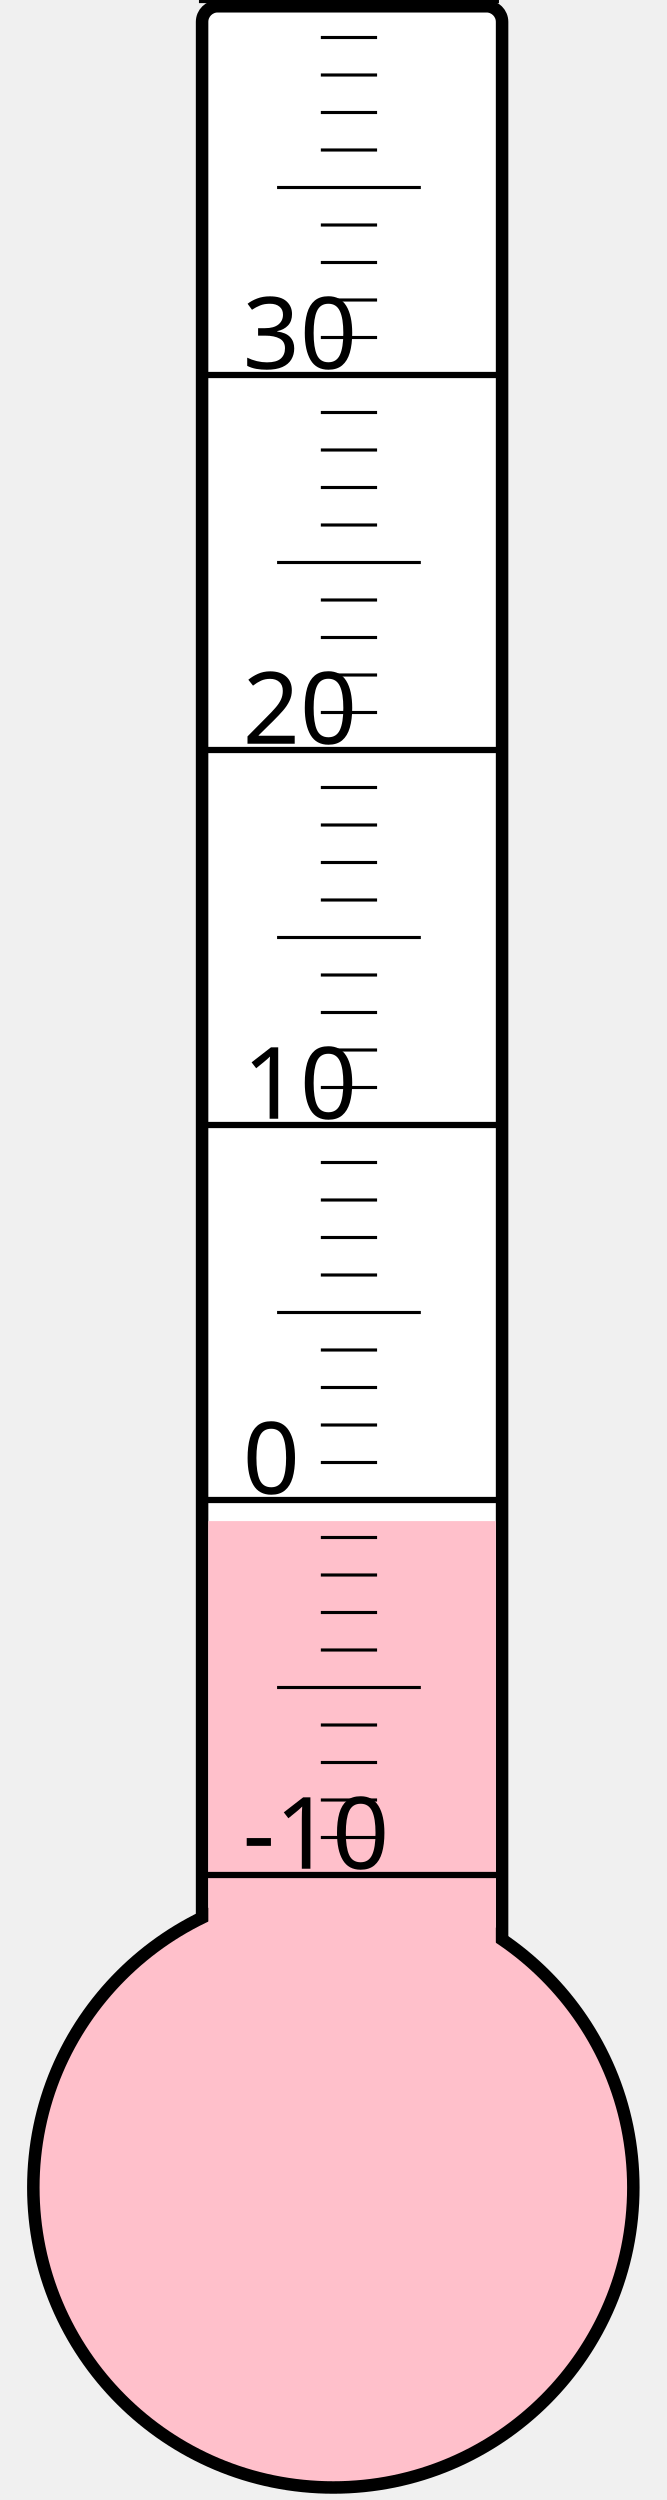
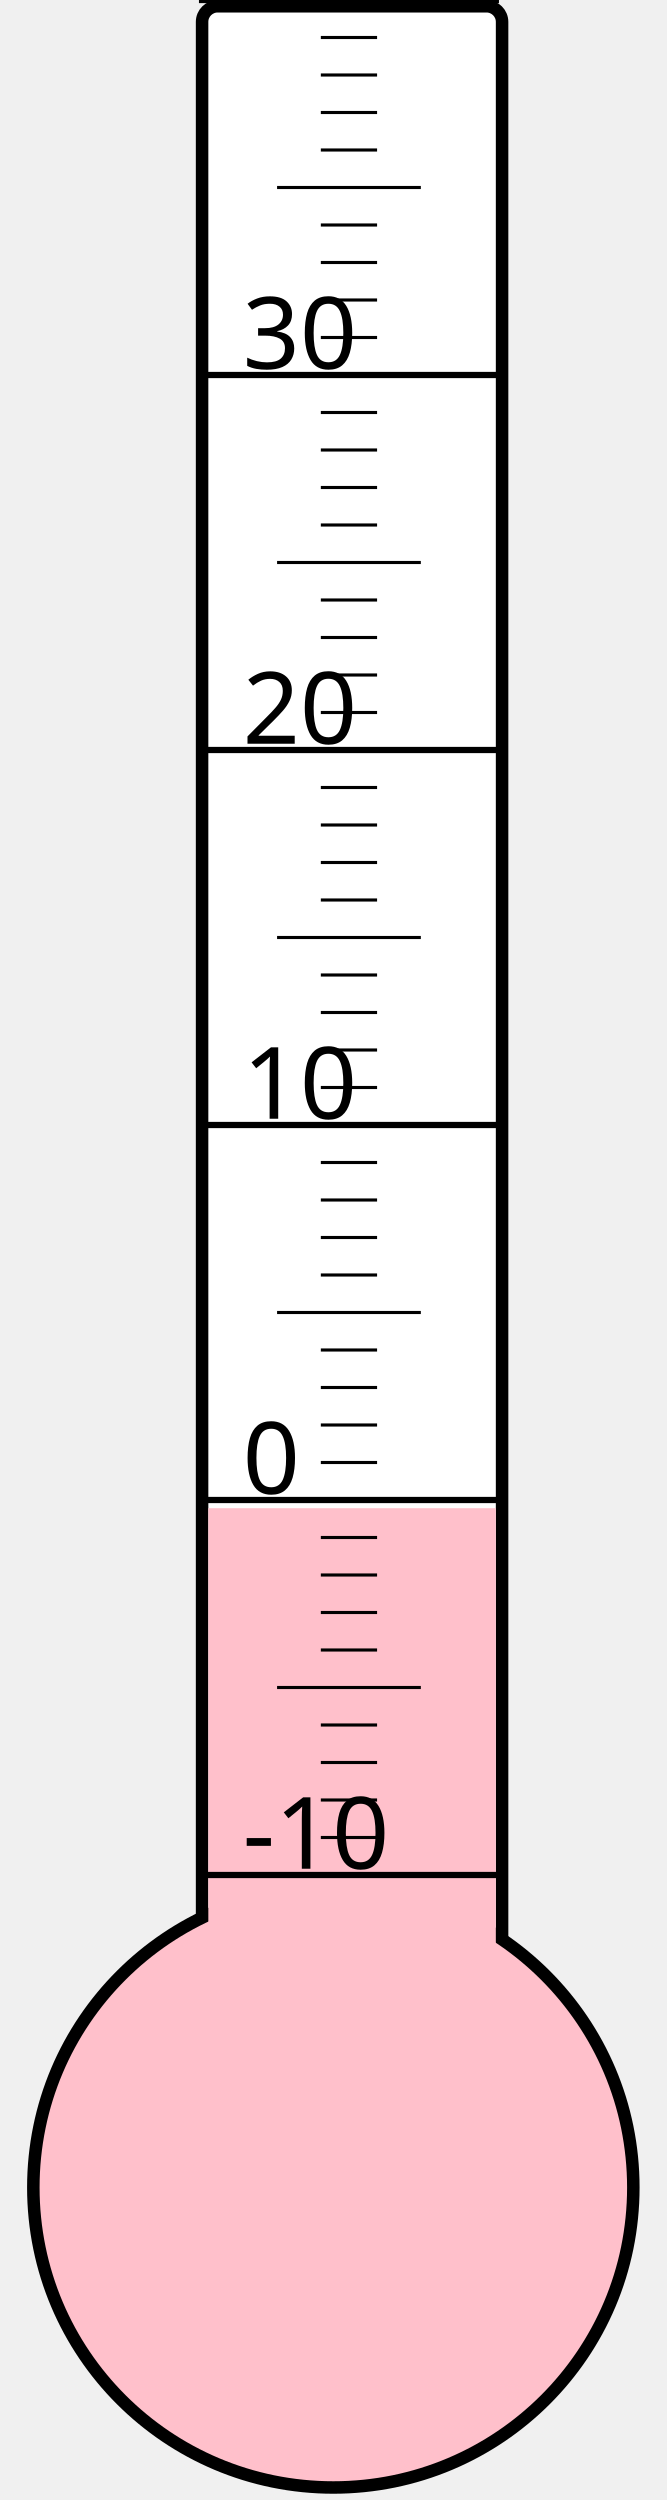
<svg xmlns="http://www.w3.org/2000/svg" width="40px" height="150px" viewBox="0 0 200 800">
  <rect width="200" height="800" x="0" y="0" style="fill: #ffffeb; fill-opacity: 0;" />
  <rect width="96" height="680" x="58" y="2" rx="5" ry="5" style="fill: white; fill-opacity: 1; stroke: black; stroke-width: 4;" />
  <circle cx="100" cy="700" r="96" style="fill: pink; stroke: black; stroke-width: 4;" />
-   <rect width="92" height="213.25" x="60" y="486.75" style="fill: pink; fill-opacity: 1; stroke-width: 0;" />
+   <rect width="92" height="217.375" x="60" y="482.625" style="fill: pink; fill-opacity: 1; stroke-width: 0;" />
  <text x="71" y="598" style="font-family: sans-serif; font-size: 24pt;">-10</text>
  <text x="71" y="478" style="font-family: sans-serif; font-size: 24pt;">0</text>
  <text x="71" y="358" style="font-family: sans-serif; font-size: 24pt;">10</text>
  <text x="71" y="238" style="font-family: sans-serif; font-size: 24pt;">20</text>
  <text x="71" y="118" style="font-family: sans-serif; font-size: 24pt;">30</text>
  <g style="stroke: black;">
    <line x1="57" y1="600" x2="153" y2="600" style="stroke-width: 2;" />
    <line x1="96" y1="588" x2="114" y2="588" style="stroke-width: 1;" />
    <line x1="96" y1="576" x2="114" y2="576" style="stroke-width: 1;" />
    <line x1="96" y1="564" x2="114" y2="564" style="stroke-width: 1;" />
    <line x1="96" y1="552" x2="114" y2="552" style="stroke-width: 1;" />
    <line x1="82" y1="540" x2="128" y2="540" style="stroke-width: 1;" />
    <line x1="96" y1="528" x2="114" y2="528" style="stroke-width: 1;" />
    <line x1="96" y1="516" x2="114" y2="516" style="stroke-width: 1;" />
    <line x1="96" y1="504" x2="114" y2="504" style="stroke-width: 1;" />
    <line x1="96" y1="492" x2="114" y2="492" style="stroke-width: 1;" />
    <line x1="57" y1="480" x2="153" y2="480" style="stroke-width: 2;" />
    <line x1="96" y1="468" x2="114" y2="468" style="stroke-width: 1;" />
    <line x1="96" y1="456" x2="114" y2="456" style="stroke-width: 1;" />
    <line x1="96" y1="444" x2="114" y2="444" style="stroke-width: 1;" />
    <line x1="96" y1="432" x2="114" y2="432" style="stroke-width: 1;" />
    <line x1="82" y1="420" x2="128" y2="420" style="stroke-width: 1;" />
    <line x1="96" y1="408" x2="114" y2="408" style="stroke-width: 1;" />
    <line x1="96" y1="396" x2="114" y2="396" style="stroke-width: 1;" />
    <line x1="96" y1="384" x2="114" y2="384" style="stroke-width: 1;" />
    <line x1="96" y1="372" x2="114" y2="372" style="stroke-width: 1;" />
    <line x1="57" y1="360" x2="153" y2="360" style="stroke-width: 2;" />
    <line x1="96" y1="348" x2="114" y2="348" style="stroke-width: 1;" />
    <line x1="96" y1="336" x2="114" y2="336" style="stroke-width: 1;" />
    <line x1="96" y1="324" x2="114" y2="324" style="stroke-width: 1;" />
    <line x1="96" y1="312" x2="114" y2="312" style="stroke-width: 1;" />
    <line x1="82" y1="300" x2="128" y2="300" style="stroke-width: 1;" />
    <line x1="96" y1="288" x2="114" y2="288" style="stroke-width: 1;" />
    <line x1="96" y1="276" x2="114" y2="276" style="stroke-width: 1;" />
    <line x1="96" y1="264" x2="114" y2="264" style="stroke-width: 1;" />
    <line x1="96" y1="252" x2="114" y2="252" style="stroke-width: 1;" />
    <line x1="57" y1="240" x2="153" y2="240" style="stroke-width: 2;" />
    <line x1="96" y1="228" x2="114" y2="228" style="stroke-width: 1;" />
    <line x1="96" y1="216" x2="114" y2="216" style="stroke-width: 1;" />
    <line x1="96" y1="204" x2="114" y2="204" style="stroke-width: 1;" />
    <line x1="96" y1="192" x2="114" y2="192" style="stroke-width: 1;" />
    <line x1="82" y1="180" x2="128" y2="180" style="stroke-width: 1;" />
    <line x1="96" y1="168" x2="114" y2="168" style="stroke-width: 1;" />
    <line x1="96" y1="156" x2="114" y2="156" style="stroke-width: 1;" />
    <line x1="96" y1="144" x2="114" y2="144" style="stroke-width: 1;" />
    <line x1="96" y1="132" x2="114" y2="132" style="stroke-width: 1;" />
    <line x1="57" y1="120" x2="153" y2="120" style="stroke-width: 2;" />
    <line x1="96" y1="108" x2="114" y2="108" style="stroke-width: 1;" />
    <line x1="96" y1="96" x2="114" y2="96" style="stroke-width: 1;" />
    <line x1="96" y1="84" x2="114" y2="84" style="stroke-width: 1;" />
    <line x1="96" y1="72" x2="114" y2="72" style="stroke-width: 1;" />
    <line x1="82" y1="60" x2="128" y2="60" style="stroke-width: 1;" />
    <line x1="96" y1="48" x2="114" y2="48" style="stroke-width: 1;" />
    <line x1="96" y1="36" x2="114" y2="36" style="stroke-width: 1;" />
    <line x1="96" y1="24" x2="114" y2="24" style="stroke-width: 1;" />
    <line x1="96" y1="12" x2="114" y2="12" style="stroke-width: 1;" />
    <line x1="57" y1="0" x2="153" y2="0" style="stroke-width: 2;" />
  </g>
</svg>
